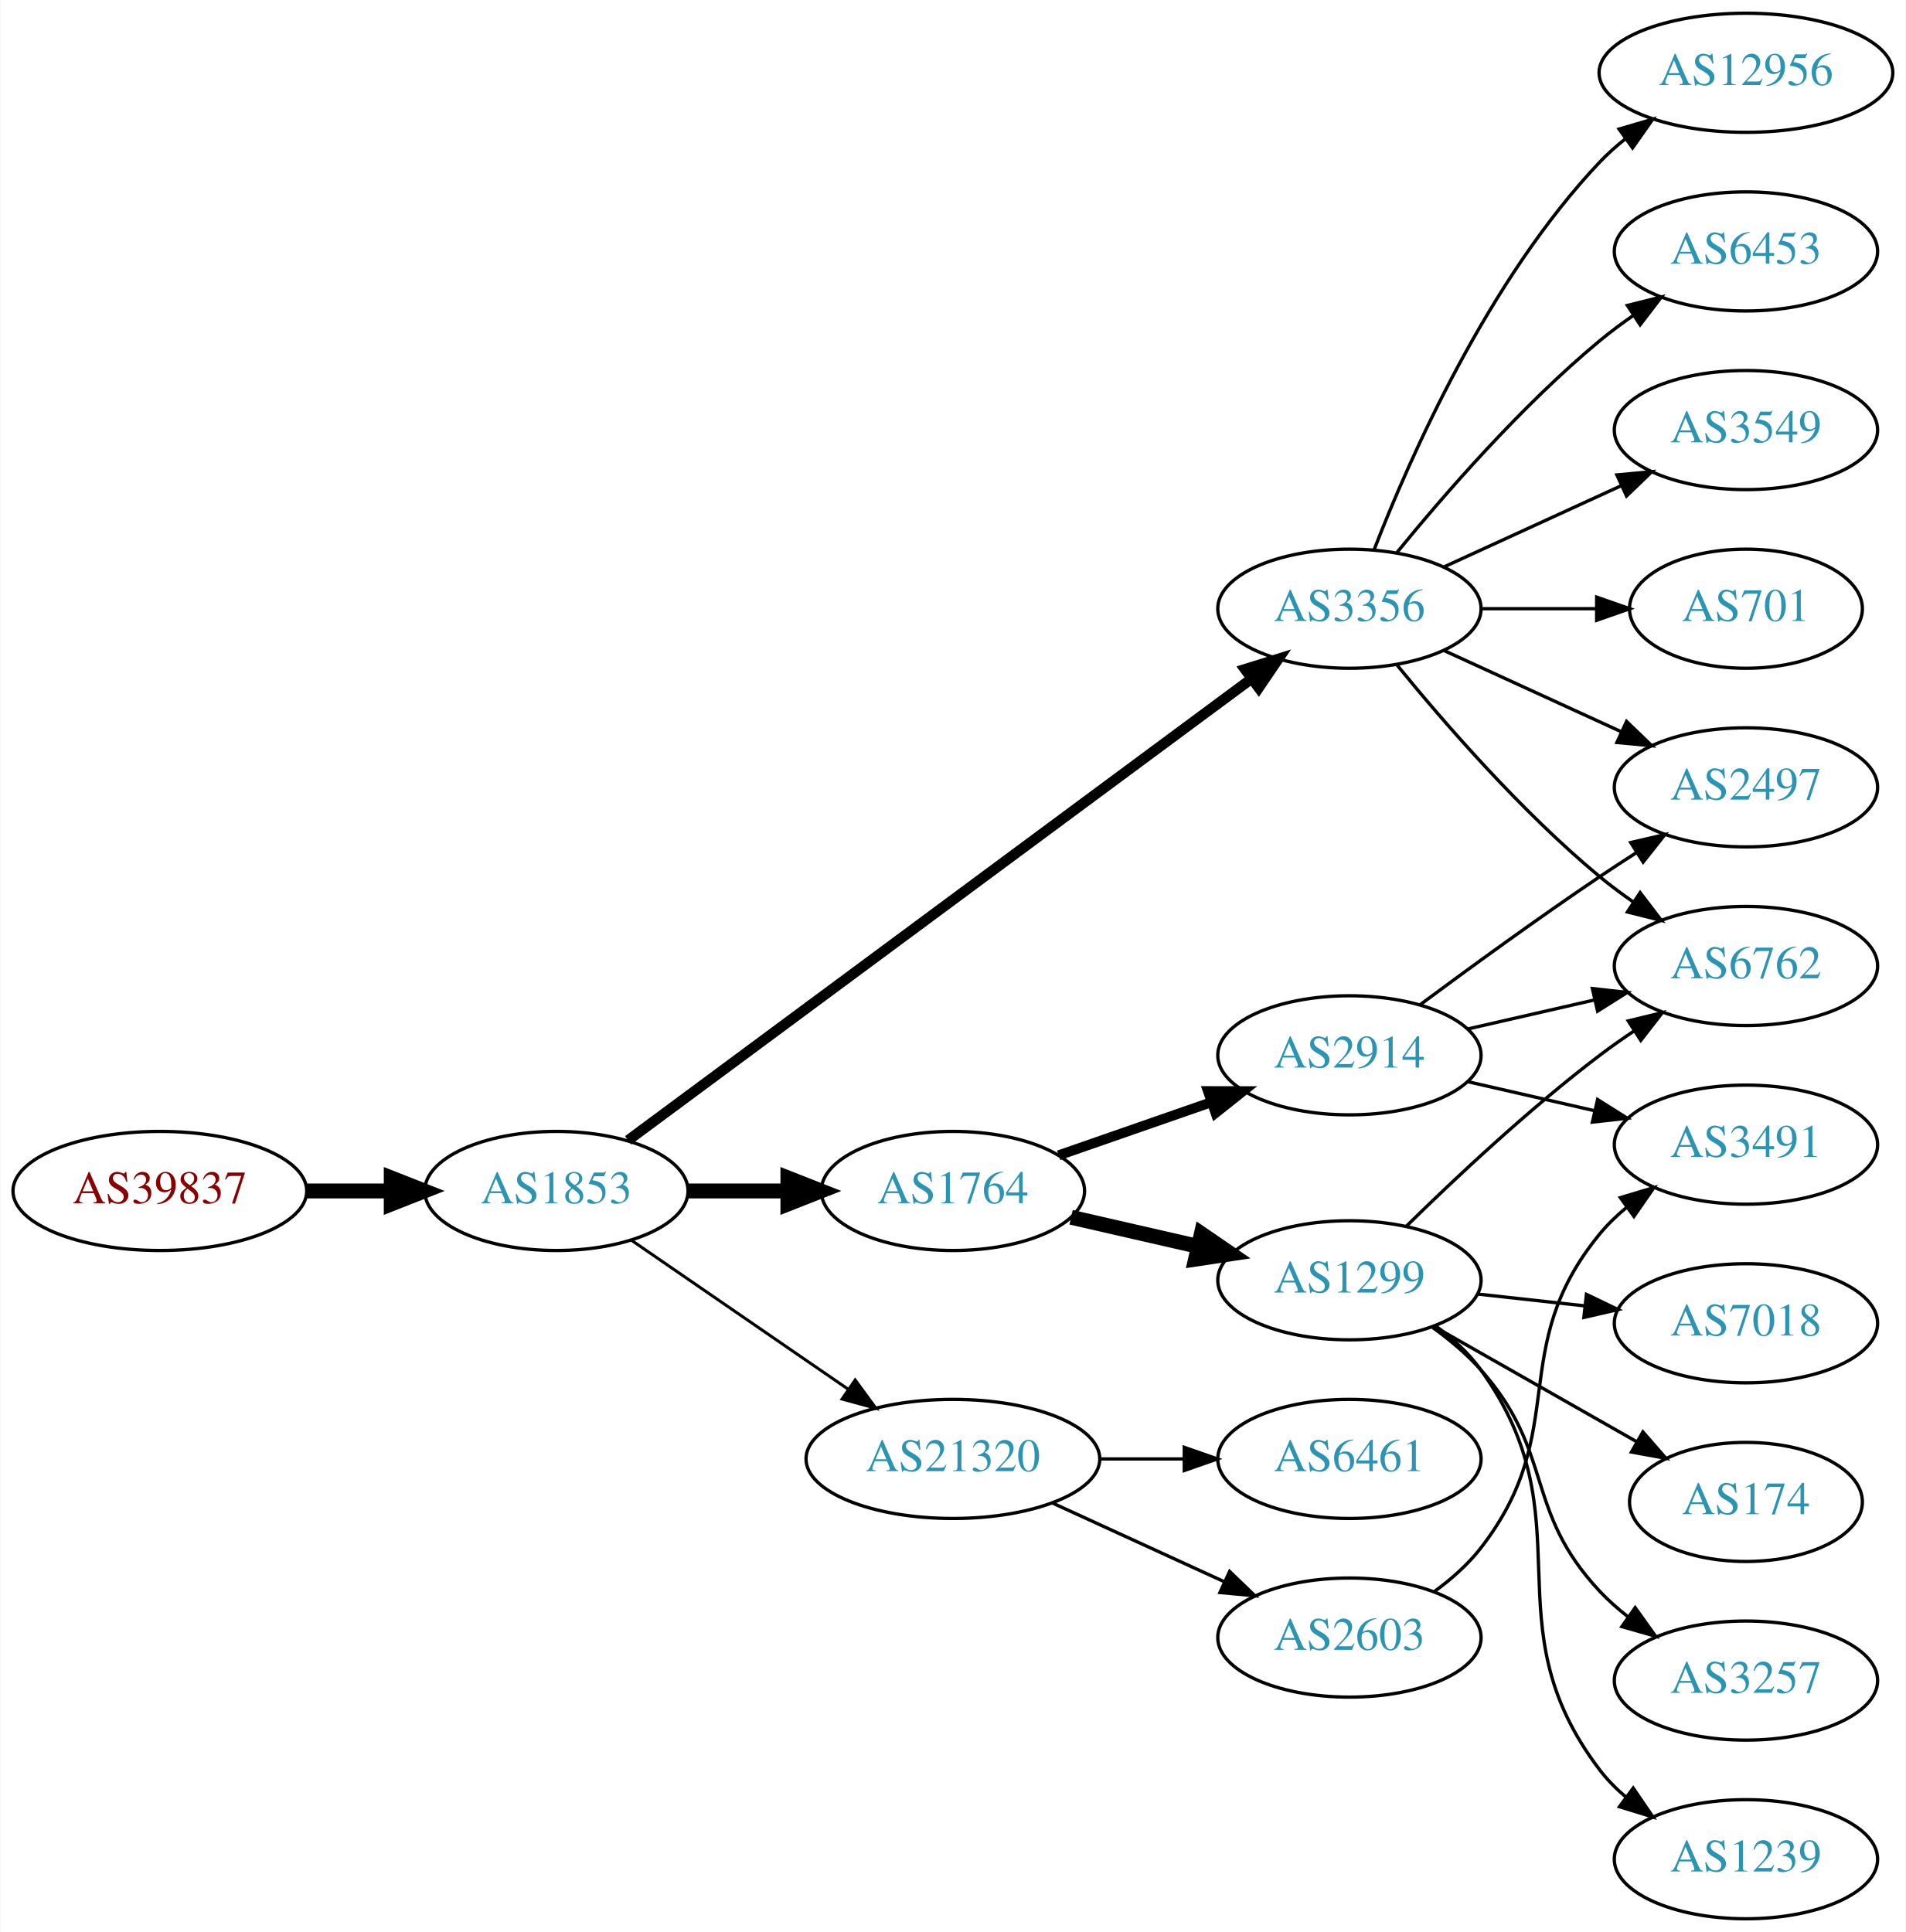
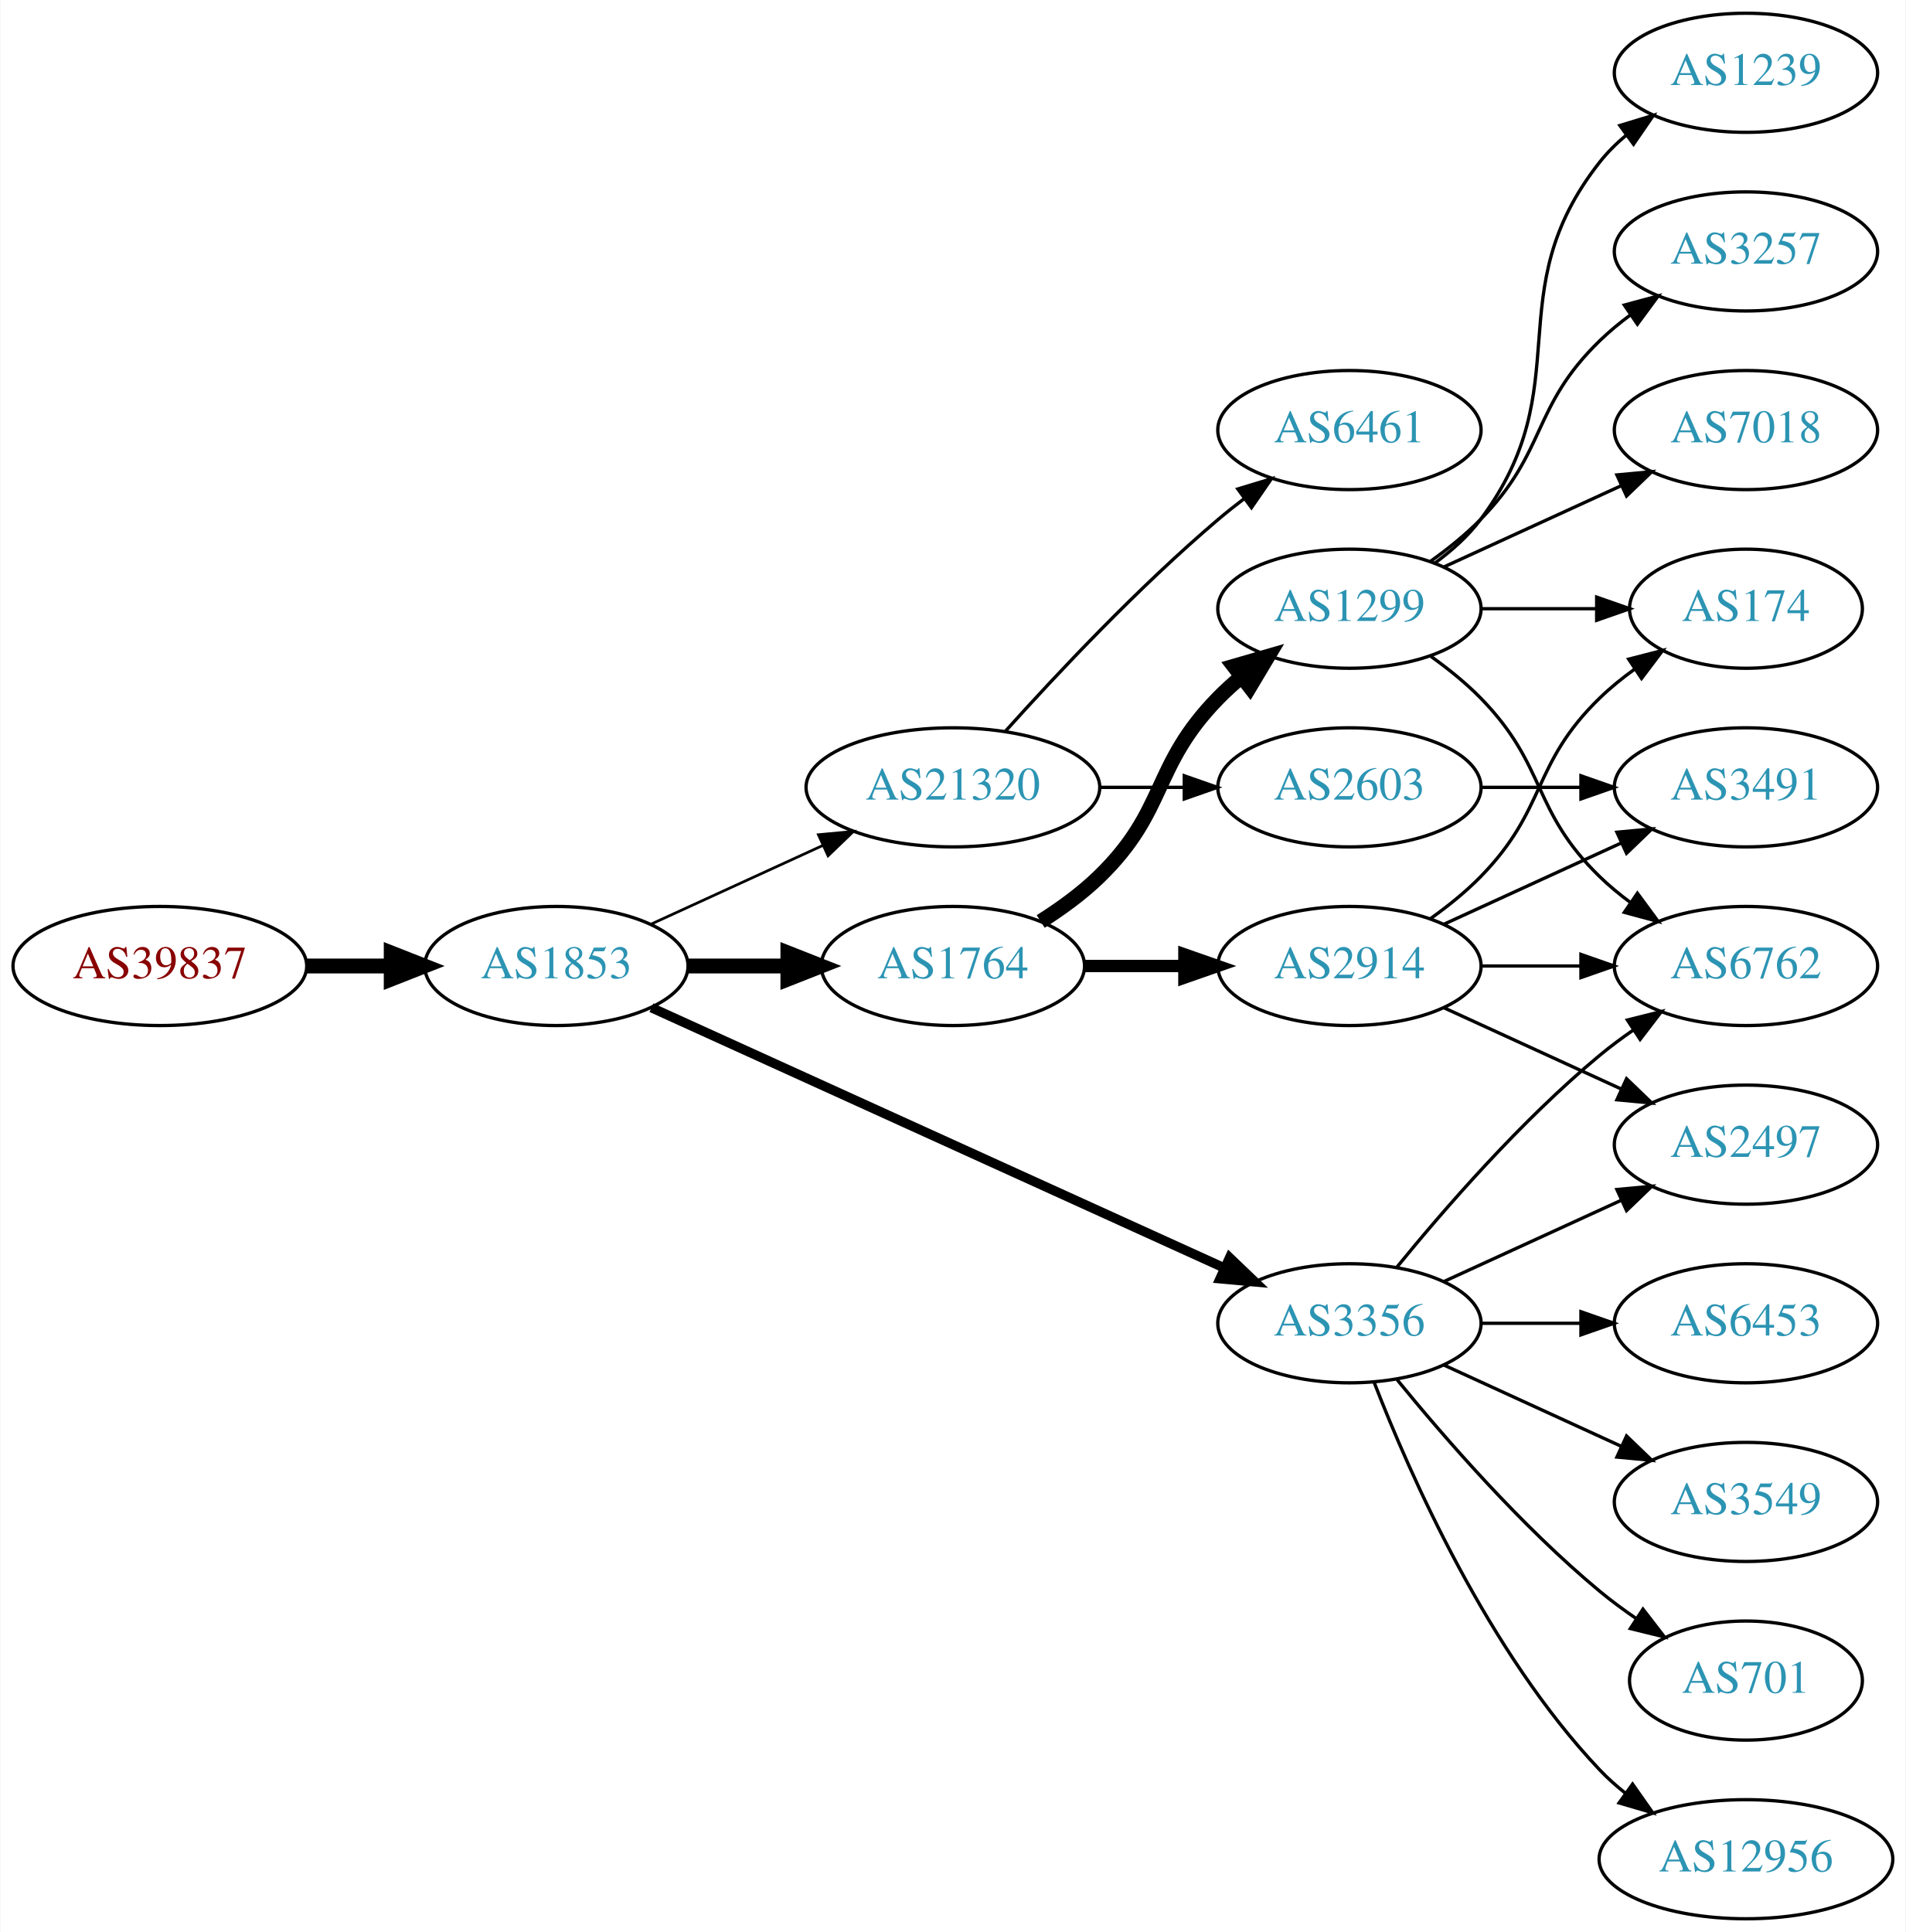
<svg xmlns="http://www.w3.org/2000/svg" xmlns:xlink="http://www.w3.org/1999/xlink" width="576pt" height="584pt" viewBox="0.00 0.00 575.76 584.00">
  <g id="graph0" class="graph" transform="scale(1 1) rotate(0) translate(4 580)">
    <polygon fill="white" stroke="none" points="-4,4 -4,-580 571.762,-580 571.762,4 -4,4" />
    <g id="node1" class="node">
      <g id="a_node1">
        <a xlink:href="/asn/39837" xlink:title="AS39837 ~ MUR [AT]">
-           <ellipse fill="#ffffff" stroke="black" cx="44.196" cy="-220" rx="44.393" ry="18" />
-           <text text-anchor="middle" x="44.196" y="-216.3" font-family="Times,serif" font-size="14.00" fill="#880000">AS39837</text>
+           <ellipse fill="#ffffff" stroke="black" cx="44.196" cy="-288" rx="44.393" ry="18" />
+           <text text-anchor="middle" x="44.196" y="-284.3" font-family="Times,serif" font-size="14.00" fill="#880000">AS39837</text>
        </a>
      </g>
    </g>
    <g id="node2" class="node">
      <g id="a_node2">
        <a xlink:href="/asn/1853" xlink:title="AS1853 ~ ACOnet Backbone [AT]">
-           <ellipse fill="#ffffff" stroke="black" cx="164.039" cy="-220" rx="39.794" ry="18" />
-           <text text-anchor="middle" x="164.039" y="-216.3" font-family="Times,serif" font-size="14.00" fill="#2c94b3">AS1853</text>
+           <ellipse fill="#ffffff" stroke="black" cx="164.039" cy="-288" rx="39.794" ry="18" />
+           <text text-anchor="middle" x="164.039" y="-284.3" font-family="Times,serif" font-size="14.00" fill="#2c94b3">AS1853</text>
        </a>
      </g>
    </g>
    <g id="edge1" class="edge">
-       <path fill="none" stroke="black" stroke-width="4.5" d="M88.407,-220C96.72,-220 105.482,-220 113.965,-220" />
-       <polygon fill="black" stroke="black" stroke-width="4.5" points="114.123,-223.938 124.123,-220 114.123,-216.063 114.123,-223.938" />
+       <path fill="none" stroke="black" stroke-width="4.5" d="M88.407,-288C96.72,-288 105.482,-288 113.965,-288" />
+       <polygon fill="black" stroke="black" stroke-width="4.5" points="114.123,-291.938 124.123,-288 114.123,-284.063 114.123,-291.938" />
    </g>
    <g id="node3" class="node">
      <g id="a_node3">
-         <a xlink:href="/asn/3356" xlink:title="AS3356 ~ Level 3 Parent, LLC [US]">
-           <ellipse fill="#ffffff" stroke="black" cx="403.724" cy="-396" rx="39.794" ry="18" />
-           <text text-anchor="middle" x="403.724" y="-392.3" font-family="Times,serif" font-size="14.00" fill="#2c94b3">AS3356</text>
+         <a xlink:href="/asn/21320" xlink:title="AS21320 ~ GEANT Vereniging [EU]">
+           <ellipse fill="#ffffff" stroke="black" cx="283.881" cy="-342" rx="44.393" ry="18" />
+           <text text-anchor="middle" x="283.881" y="-338.3" font-family="Times,serif" font-size="14.00" fill="#2c94b3">AS21320</text>
        </a>
      </g>
    </g>
    <g id="edge2" class="edge">
-       <path fill="none" stroke="black" stroke-width="3.15" d="M185.716,-235.311C228.228,-266.79 325.517,-338.83 374.068,-374.781" />
-       <polygon fill="black" stroke="black" stroke-width="3.15" points="372.144,-377.712 382.264,-380.85 376.31,-372.086 372.144,-377.712" />
+       <path fill="none" stroke="black" stroke-width="0.818" d="M192.667,-300.661C208.165,-307.762 227.732,-316.728 244.678,-324.494" />
+       <polygon fill="black" stroke="black" stroke-width="0.818" points="243.232,-327.681 253.781,-328.665 246.148,-321.317 243.232,-327.681" />
    </g>
    <g id="node4" class="node">
      <g id="a_node4">
-         <a xlink:href="/asn/1764" xlink:title="AS1764 ~ NEXTLAYER-AS [AT]">
-           <ellipse fill="#ffffff" stroke="black" cx="283.881" cy="-220" rx="39.794" ry="18" />
-           <text text-anchor="middle" x="283.881" y="-216.3" font-family="Times,serif" font-size="14.00" fill="#2c94b3">AS1764</text>
+         <a xlink:href="/asn/3356" xlink:title="AS3356 ~ Level 3 Parent, LLC [US]">
+           <ellipse fill="#ffffff" stroke="black" cx="403.724" cy="-180" rx="39.794" ry="18" />
+           <text text-anchor="middle" x="403.724" y="-176.3" font-family="Times,serif" font-size="14.00" fill="#2c94b3">AS3356</text>
        </a>
      </g>
    </g>
    <g id="edge3" class="edge">
-       <path fill="none" stroke="black" stroke-width="4.5" d="M203.951,-220C213.505,-220 223.854,-220 233.817,-220" />
-       <polygon fill="black" stroke="black" stroke-width="4.5" points="234.009,-223.938 244.009,-220 234.009,-216.063 234.009,-223.938" />
+       <path fill="none" stroke="black" stroke-width="2.864" d="M192.769,-275.4C235.617,-255.93 317.954,-218.518 365.797,-196.779" />
+       <polygon fill="black" stroke="black" stroke-width="2.864" points="367.513,-199.843 375.17,-192.52 364.618,-193.47 367.513,-199.843" />
    </g>
    <g id="node5" class="node">
      <g id="a_node5">
-         <a xlink:href="/asn/21320" xlink:title="AS21320 ~ GEANT Vereniging [EU]">
-           <ellipse fill="#ffffff" stroke="black" cx="283.881" cy="-139" rx="44.393" ry="18" />
-           <text text-anchor="middle" x="283.881" y="-135.3" font-family="Times,serif" font-size="14.00" fill="#2c94b3">AS21320</text>
+         <a xlink:href="/asn/1764" xlink:title="AS1764 ~ NEXTLAYER-AS [AT]">
+           <ellipse fill="#ffffff" stroke="black" cx="283.881" cy="-288" rx="39.794" ry="18" />
+           <text text-anchor="middle" x="283.881" y="-284.3" font-family="Times,serif" font-size="14.00" fill="#2c94b3">AS1764</text>
        </a>
      </g>
    </g>
    <g id="edge4" class="edge">
-       <path fill="none" stroke="black" stroke-width="0.9" d="M186.653,-205.143C205.025,-192.515 231.618,-174.236 252.195,-160.093" />
-       <polygon fill="black" stroke="black" stroke-width="0.9" points="254.345,-162.862 260.603,-154.313 250.38,-157.093 254.345,-162.862" />
+       <path fill="none" stroke="black" stroke-width="4.5" d="M203.951,-288C213.505,-288 223.854,-288 233.817,-288" />
+       <polygon fill="black" stroke="black" stroke-width="4.5" points="234.009,-291.938 244.009,-288 234.009,-284.063 234.009,-291.938" />
    </g>
    <g id="node6" class="node">
      <g id="a_node6">
-         <a xlink:href="/asn/6453" xlink:title="AS6453 ~ TATA COMMUNICATIONS (AMERICA) INC [US]">
-           <ellipse fill="#ffffff" stroke="black" cx="523.566" cy="-504" rx="39.794" ry="18" />
-           <text text-anchor="middle" x="523.566" y="-500.3" font-family="Times,serif" font-size="14.00" fill="#2c94b3">AS6453</text>
+         <a xlink:href="/asn/2603" xlink:title="AS2603 ~ NORDUnet [NO]">
+           <ellipse fill="#ffffff" stroke="black" cx="403.724" cy="-342" rx="39.794" ry="18" />
+           <text text-anchor="middle" x="403.724" y="-338.3" font-family="Times,serif" font-size="14.00" fill="#2c94b3">AS2603</text>
        </a>
      </g>
    </g>
    <g id="edge5" class="edge">
-       <path fill="none" stroke="black" d="M418.143,-413.065C432.257,-430.375 455.672,-457.345 479.37,-477 482.587,-479.668 486.087,-482.27 489.658,-484.741" />
-       <polygon fill="black" stroke="black" points="487.735,-487.666 498.014,-490.236 491.581,-481.817 487.735,-487.666" />
+       <path fill="none" stroke="black" d="M328.092,-342C336.405,-342 345.168,-342 353.65,-342" />
+       <polygon fill="black" stroke="black" points="353.809,-345.5 363.809,-342 353.809,-338.5 353.809,-345.5" />
    </g>
    <g id="node7" class="node">
      <g id="a_node7">
-         <a xlink:href="/asn/3549" xlink:title="AS3549 ~ Level 3 Parent, LLC [US]">
-           <ellipse fill="#ffffff" stroke="black" cx="523.566" cy="-450" rx="39.794" ry="18" />
-           <text text-anchor="middle" x="523.566" y="-446.3" font-family="Times,serif" font-size="14.00" fill="#2c94b3">AS3549</text>
+         <a xlink:href="/asn/6461" xlink:title="AS6461 ~ Zayo Bandwidth [US]">
+           <ellipse fill="#ffffff" stroke="black" cx="403.724" cy="-450" rx="39.794" ry="18" />
+           <text text-anchor="middle" x="403.724" y="-446.3" font-family="Times,serif" font-size="14.00" fill="#2c94b3">AS6461</text>
        </a>
      </g>
    </g>
    <g id="edge6" class="edge">
-       <path fill="none" stroke="black" d="M432.353,-408.661C448.31,-415.973 468.58,-425.261 485.863,-433.181" />
-       <polygon fill="black" stroke="black" points="484.562,-436.435 495.111,-437.419 487.478,-430.071 484.562,-436.435" />
-     </g>
-     <g id="node8" class="node">
-       <g id="a_node8">
-         <a xlink:href="/asn/701" xlink:title="AS701 ~ UUNET [US]">
-           <ellipse fill="#ffffff" stroke="black" cx="523.566" cy="-396" rx="35.194" ry="18" />
-           <text text-anchor="middle" x="523.566" y="-392.3" font-family="Times,serif" font-size="14.00" fill="#2c94b3">AS701</text>
-         </a>
-       </g>
-     </g>
-     <g id="edge7" class="edge">
-       <path fill="none" stroke="black" d="M443.636,-396C454.723,-396 466.883,-396 478.265,-396" />
-       <polygon fill="black" stroke="black" points="478.447,-399.5 488.447,-396 478.447,-392.5 478.447,-399.5" />
-     </g>
-     <g id="node9" class="node">
-       <g id="a_node9">
-         <a xlink:href="/asn/2497" xlink:title="AS2497 ~ Internet Initiative Japan Inc. [JP]">
-           <ellipse fill="#ffffff" stroke="black" cx="523.566" cy="-342" rx="39.794" ry="18" />
-           <text text-anchor="middle" x="523.566" y="-338.3" font-family="Times,serif" font-size="14.00" fill="#2c94b3">AS2497</text>
-         </a>
-       </g>
-     </g>
-     <g id="edge8" class="edge">
-       <path fill="none" stroke="black" d="M432.353,-383.339C448.31,-376.027 468.58,-366.739 485.863,-358.819" />
-       <polygon fill="black" stroke="black" points="487.478,-361.929 495.111,-354.581 484.562,-355.565 487.478,-361.929" />
-     </g>
-     <g id="node10" class="node">
-       <g id="a_node10">
-         <a xlink:href="/asn/12956" xlink:title="AS12956 ~ TELXIUS [ES]">
-           <ellipse fill="#ffffff" stroke="black" cx="523.566" cy="-558" rx="44.393" ry="18" />
-           <text text-anchor="middle" x="523.566" y="-554.3" font-family="Times,serif" font-size="14.00" fill="#2c94b3">AS12956</text>
-         </a>
-       </g>
-     </g>
-     <g id="edge9" class="edge">
-       <path fill="none" stroke="black" d="M411.247,-413.994C421.997,-441.728 445.655,-495.429 479.37,-531 481.754,-533.515 484.421,-535.893 487.227,-538.117" />
-       <polygon fill="black" stroke="black" points="485.221,-540.985 495.389,-543.961 489.296,-535.293 485.221,-540.985" />
-     </g>
-     <g id="node11" class="node">
-       <g id="a_node11">
+       <path fill="none" stroke="black" d="M299.814,-359.044C315.14,-376.097 340.075,-402.65 364.077,-423 366.574,-425.117 369.235,-427.232 371.946,-429.293" />
+       <polygon fill="black" stroke="black" points="369.983,-432.194 380.123,-435.266 374.112,-426.541 369.983,-432.194" />
+     </g>
+     <g id="node12" class="node">
+       <g id="a_node12">
        <a xlink:href="/asn/6762" xlink:title="AS6762 ~ TELECOM ITALIA SPARKLE S.p.A. [IT]">
          <ellipse fill="#ffffff" stroke="black" cx="523.566" cy="-288" rx="39.794" ry="18" />
          <text text-anchor="middle" x="523.566" y="-284.3" font-family="Times,serif" font-size="14.00" fill="#2c94b3">AS6762</text>
        </a>
      </g>
    </g>
+     <g id="edge19" class="edge">
+       <path fill="none" stroke="black" d="M418.143,-197.065C432.257,-214.375 455.672,-241.345 479.37,-261 482.587,-263.668 486.087,-266.27 489.658,-268.741" />
+       <polygon fill="black" stroke="black" points="487.735,-271.666 498.014,-274.236 491.581,-265.817 487.735,-271.666" />
+     </g>
+     <g id="node16" class="node">
+       <g id="a_node16">
+         <a xlink:href="/asn/2497" xlink:title="AS2497 ~ Internet Initiative Japan Inc. [JP]">
+           <ellipse fill="#ffffff" stroke="black" cx="523.566" cy="-234" rx="39.794" ry="18" />
+           <text text-anchor="middle" x="523.566" y="-230.3" font-family="Times,serif" font-size="14.00" fill="#2c94b3">AS2497</text>
+         </a>
+       </g>
+     </g>
+     <g id="edge23" class="edge">
+       <path fill="none" stroke="black" d="M432.353,-192.661C448.31,-199.973 468.58,-209.261 485.863,-217.181" />
+       <polygon fill="black" stroke="black" points="484.562,-220.435 495.111,-221.419 487.478,-214.071 484.562,-220.435" />
+     </g>
+     <g id="node17" class="node">
+       <g id="a_node17">
+         <a xlink:href="/asn/12956" xlink:title="AS12956 ~ TELXIUS [ES]">
+           <ellipse fill="#ffffff" stroke="black" cx="523.566" cy="-18" rx="44.393" ry="18" />
+           <text text-anchor="middle" x="523.566" y="-14.3" font-family="Times,serif" font-size="14.00" fill="#2c94b3">AS12956</text>
+         </a>
+       </g>
+     </g>
+     <g id="edge20" class="edge">
+       <path fill="none" stroke="black" d="M411.247,-162.006C421.997,-134.272 445.655,-80.571 479.37,-45 481.754,-42.485 484.421,-40.107 487.227,-37.883" />
+       <polygon fill="black" stroke="black" points="489.296,-40.707 495.389,-32.039 485.221,-35.015 489.296,-40.707" />
+     </g>
+     <g id="node18" class="node">
+       <g id="a_node18">
+         <a xlink:href="/asn/6453" xlink:title="AS6453 ~ TATA COMMUNICATIONS (AMERICA) INC [US]">
+           <ellipse fill="#ffffff" stroke="black" cx="523.566" cy="-180" rx="39.794" ry="18" />
+           <text text-anchor="middle" x="523.566" y="-176.3" font-family="Times,serif" font-size="14.00" fill="#2c94b3">AS6453</text>
+         </a>
+       </g>
+     </g>
+     <g id="edge21" class="edge">
+       <path fill="none" stroke="black" d="M443.636,-180C453.19,-180 463.539,-180 473.502,-180" />
+       <polygon fill="black" stroke="black" points="473.695,-183.5 483.695,-180 473.694,-176.5 473.695,-183.5" />
+     </g>
+     <g id="node19" class="node">
+       <g id="a_node19">
+         <a xlink:href="/asn/3549" xlink:title="AS3549 ~ Level 3 Parent, LLC [US]">
+           <ellipse fill="#ffffff" stroke="black" cx="523.566" cy="-126" rx="39.794" ry="18" />
+           <text text-anchor="middle" x="523.566" y="-122.3" font-family="Times,serif" font-size="14.00" fill="#2c94b3">AS3549</text>
+         </a>
+       </g>
+     </g>
+     <g id="edge22" class="edge">
+       <path fill="none" stroke="black" d="M432.353,-167.339C448.31,-160.027 468.58,-150.739 485.863,-142.819" />
+       <polygon fill="black" stroke="black" points="487.478,-145.929 495.111,-138.581 484.562,-139.565 487.478,-145.929" />
+     </g>
+     <g id="node20" class="node">
+       <g id="a_node20">
+         <a xlink:href="/asn/701" xlink:title="AS701 ~ UUNET [US]">
+           <ellipse fill="#ffffff" stroke="black" cx="523.566" cy="-72" rx="35.194" ry="18" />
+           <text text-anchor="middle" x="523.566" y="-68.3" font-family="Times,serif" font-size="14.00" fill="#2c94b3">AS701</text>
+         </a>
+       </g>
+     </g>
+     <g id="edge24" class="edge">
+       <path fill="none" stroke="black" d="M418.143,-162.935C432.257,-145.625 455.672,-118.655 479.37,-99 482.833,-96.128 486.626,-93.331 490.48,-90.692" />
+       <polygon fill="black" stroke="black" points="492.442,-93.592 498.913,-85.203 488.623,-87.725 492.442,-93.592" />
+     </g>
+     <g id="node9" class="node">
+       <g id="a_node9">
+         <a xlink:href="/asn/1299" xlink:title="AS1299 ~ Telia Carrier [EU]">
+           <ellipse fill="#ffffff" stroke="black" cx="403.724" cy="-396" rx="39.794" ry="18" />
+           <text text-anchor="middle" x="403.724" y="-392.3" font-family="Times,serif" font-size="14.00" fill="#2c94b3">AS1299</text>
+         </a>
+       </g>
+     </g>
+     <g id="edge8" class="edge">
+       <path fill="none" stroke="black" stroke-width="4.5" d="M310.41,-301.462C316.573,-305.362 322.875,-309.948 328.077,-315 348.771,-335.094 343.905,-348.383 364.077,-369 366.17,-371.139 368.453,-373.218 370.83,-375.21" />
+       <polygon fill="black" stroke="black" stroke-width="4.5" points="368.806,-378.621 379.13,-381.611 373.616,-372.386 368.806,-378.621" />
+     </g>
+     <g id="node10" class="node">
+       <g id="a_node10">
+         <a xlink:href="/asn/2914" xlink:title="AS2914 ~ NTT America, Inc. [US]">
+           <ellipse fill="#ffffff" stroke="black" cx="403.724" cy="-288" rx="39.794" ry="18" />
+           <text text-anchor="middle" x="403.724" y="-284.3" font-family="Times,serif" font-size="14.00" fill="#2c94b3">AS2914</text>
+         </a>
+       </g>
+     </g>
+     <g id="edge9" class="edge">
+       <path fill="none" stroke="black" stroke-width="3.75" d="M323.794,-288C333.347,-288 343.697,-288 353.659,-288" />
+       <polygon fill="black" stroke="black" stroke-width="3.75" points="353.852,-291.5 363.852,-288 353.852,-284.5 353.852,-291.5" />
+     </g>
+     <g id="node8" class="node">
+       <g id="a_node8">
+         <a xlink:href="/asn/3491" xlink:title="AS3491 ~ PCCW Global, Inc. [US]">
+           <ellipse fill="#ffffff" stroke="black" cx="523.566" cy="-342" rx="39.794" ry="18" />
+           <text text-anchor="middle" x="523.566" y="-338.3" font-family="Times,serif" font-size="14.00" fill="#2c94b3">AS3491</text>
+         </a>
+       </g>
+     </g>
+     <g id="edge7" class="edge">
+       <path fill="none" stroke="black" d="M443.636,-342C453.19,-342 463.539,-342 473.502,-342" />
+       <polygon fill="black" stroke="black" points="473.695,-345.5 483.695,-342 473.694,-338.5 473.695,-345.5" />
+     </g>
+     <g id="node11" class="node">
+       <g id="a_node11">
+         <a xlink:href="/asn/1239" xlink:title="AS1239 ~ Sprint [US]">
+           <ellipse fill="#ffffff" stroke="black" cx="523.566" cy="-558" rx="39.794" ry="18" />
+           <text text-anchor="middle" x="523.566" y="-554.3" font-family="Times,serif" font-size="14.00" fill="#2c94b3">AS1239</text>
+         </a>
+       </g>
+     </g>
    <g id="edge10" class="edge">
-       <path fill="none" stroke="black" d="M418.143,-378.935C432.257,-361.625 455.672,-334.655 479.37,-315 482.587,-312.332 486.087,-309.73 489.658,-307.259" />
-       <polygon fill="black" stroke="black" points="491.581,-310.183 498.014,-301.764 487.735,-304.334 491.581,-310.183" />
-     </g>
-     <g id="node12" class="node">
-       <g id="a_node12">
-         <a xlink:href="/asn/1299" xlink:title="AS1299 ~ Telia Carrier [EU]">
-           <ellipse fill="#ffffff" stroke="black" cx="403.724" cy="-193" rx="39.794" ry="18" />
-           <text text-anchor="middle" x="403.724" y="-189.3" font-family="Times,serif" font-size="14.00" fill="#2c94b3">AS1299</text>
-         </a>
-       </g>
+       <path fill="none" stroke="black" d="M429.655,-409.882C434.731,-413.611 439.649,-418.016 443.37,-423 473.642,-463.542 448.072,-491.246 479.37,-531 481.695,-533.953 484.439,-536.67 487.398,-539.147" />
+       <polygon fill="black" stroke="black" points="485.457,-542.064 495.595,-545.145 489.591,-536.415 485.457,-542.064" />
    </g>
    <g id="edge11" class="edge">
-       <path fill="none" stroke="black" stroke-width="4.5" d="M319.6,-212.045C331.6,-209.296 345.221,-206.175 357.914,-203.267" />
-       <polygon fill="black" stroke="black" stroke-width="4.5" points="358.977,-207.063 367.845,-200.991 357.219,-199.387 358.977,-207.063" />
+       <path fill="none" stroke="black" d="M428.318,-381.611C433.574,-377.852 438.906,-373.563 443.37,-369 463.543,-348.383 458.677,-335.094 479.37,-315 482.215,-312.237 485.389,-309.614 488.689,-307.166" />
+       <polygon fill="black" stroke="black" points="490.755,-309.994 497.037,-301.462 486.806,-304.214 490.755,-309.994" />
    </g>
    <g id="node13" class="node">
      <g id="a_node13">
-         <a xlink:href="/asn/2914" xlink:title="AS2914 ~ NTT America, Inc. [US]">
-           <ellipse fill="#ffffff" stroke="black" cx="403.724" cy="-261" rx="39.794" ry="18" />
-           <text text-anchor="middle" x="403.724" y="-257.3" font-family="Times,serif" font-size="14.00" fill="#2c94b3">AS2914</text>
+         <a xlink:href="/asn/174" xlink:title="AS174 ~ Cogent Communications [US]">
+           <ellipse fill="#ffffff" stroke="black" cx="523.566" cy="-396" rx="35.194" ry="18" />
+           <text text-anchor="middle" x="523.566" y="-392.3" font-family="Times,serif" font-size="14.00" fill="#2c94b3">AS174</text>
        </a>
      </g>
    </g>
    <g id="edge12" class="edge">
-       <path fill="none" stroke="black" stroke-width="3" d="M315.843,-230.772C329.94,-235.677 346.816,-241.548 361.929,-246.807" />
-       <polygon fill="black" stroke="black" stroke-width="3" points="360.965,-250.177 371.56,-250.157 363.265,-243.566 360.965,-250.177" />
-     </g>
-     <g id="node19" class="node">
-       <g id="a_node19">
-         <a xlink:href="/asn/2603" xlink:title="AS2603 ~ NORDUnet [NO]">
-           <ellipse fill="#ffffff" stroke="black" cx="403.724" cy="-85" rx="39.794" ry="18" />
-           <text text-anchor="middle" x="403.724" y="-81.3" font-family="Times,serif" font-size="14.00" fill="#2c94b3">AS2603</text>
-         </a>
-       </g>
-     </g>
-     <g id="edge21" class="edge">
-       <path fill="none" stroke="black" d="M314.011,-125.652C329.622,-118.498 349.02,-109.609 365.692,-101.97" />
-       <polygon fill="black" stroke="black" points="367.511,-104.986 375.144,-97.638 364.595,-98.622 367.511,-104.986" />
-     </g>
-     <g id="node20" class="node">
-       <g id="a_node20">
-         <a xlink:href="/asn/6461" xlink:title="AS6461 ~ Zayo Bandwidth [US]">
-           <ellipse fill="#ffffff" stroke="black" cx="403.724" cy="-139" rx="39.794" ry="18" />
-           <text text-anchor="middle" x="403.724" y="-135.3" font-family="Times,serif" font-size="14.00" fill="#2c94b3">AS6461</text>
-         </a>
-       </g>
-     </g>
-     <g id="edge22" class="edge">
-       <path fill="none" stroke="black" d="M328.092,-139C336.405,-139 345.168,-139 353.65,-139" />
-       <polygon fill="black" stroke="black" points="353.809,-142.5 363.809,-139 353.809,-135.5 353.809,-142.5" />
-     </g>
-     <g id="edge15" class="edge">
-       <path fill="none" stroke="black" d="M420.872,-209.296C435.509,-223.671 457.997,-244.795 479.37,-261 482.7,-263.525 486.272,-266.037 489.884,-268.456" />
-       <polygon fill="black" stroke="black" points="487.99,-271.399 498.287,-273.892 491.791,-265.522 487.99,-271.399" />
+       <path fill="none" stroke="black" d="M443.636,-396C454.723,-396 466.883,-396 478.265,-396" />
+       <polygon fill="black" stroke="black" points="478.447,-399.5 488.447,-396 478.447,-392.5 478.447,-399.5" />
    </g>
    <g id="node14" class="node">
      <g id="a_node14">
-         <a xlink:href="/asn/7018" xlink:title="AS7018 ~ AT&amp;T Services, Inc. [US]">
-           <ellipse fill="#ffffff" stroke="black" cx="523.566" cy="-180" rx="39.794" ry="18" />
-           <text text-anchor="middle" x="523.566" y="-176.3" font-family="Times,serif" font-size="14.00" fill="#2c94b3">AS7018</text>
+         <a xlink:href="/asn/3257" xlink:title="AS3257 ~ GTT [DE]">
+           <ellipse fill="#ffffff" stroke="black" cx="523.566" cy="-504" rx="39.794" ry="18" />
+           <text text-anchor="middle" x="523.566" y="-500.3" font-family="Times,serif" font-size="14.00" fill="#2c94b3">AS3257</text>
        </a>
      </g>
    </g>
    <g id="edge13" class="edge">
-       <path fill="none" stroke="black" d="M442.334,-188.851C452.645,-187.713 463.962,-186.465 474.763,-185.274" />
-       <polygon fill="black" stroke="black" points="475.353,-188.73 484.909,-184.154 474.586,-181.772 475.353,-188.73" />
+       <path fill="none" stroke="black" d="M428.318,-410.389C433.574,-414.148 438.906,-418.437 443.37,-423 463.543,-443.617 458.677,-456.906 479.37,-477 482.215,-479.763 485.389,-482.386 488.689,-484.834" />
+       <polygon fill="black" stroke="black" points="486.806,-487.786 497.037,-490.538 490.755,-482.006 486.806,-487.786" />
    </g>
    <g id="node15" class="node">
      <g id="a_node15">
-         <a xlink:href="/asn/174" xlink:title="AS174 ~ Cogent Communications [US]">
-           <ellipse fill="#ffffff" stroke="black" cx="523.566" cy="-126" rx="35.194" ry="18" />
-           <text text-anchor="middle" x="523.566" y="-122.3" font-family="Times,serif" font-size="14.00" fill="#2c94b3">AS174</text>
+         <a xlink:href="/asn/7018" xlink:title="AS7018 ~ AT&amp;T Services, Inc. [US]">
+           <ellipse fill="#ffffff" stroke="black" cx="523.566" cy="-450" rx="39.794" ry="18" />
+           <text text-anchor="middle" x="523.566" y="-446.3" font-family="Times,serif" font-size="14.00" fill="#2c94b3">AS7018</text>
        </a>
      </g>
    </g>
    <g id="edge14" class="edge">
-       <path fill="none" stroke="black" d="M429.141,-179.118C446.95,-168.992 471.252,-155.175 490.606,-144.171" />
-       <polygon fill="black" stroke="black" points="492.42,-147.166 499.383,-139.181 488.96,-141.081 492.42,-147.166" />
-     </g>
-     <g id="node16" class="node">
-       <g id="a_node16">
-         <a xlink:href="/asn/3257" xlink:title="AS3257 ~ GTT [DE]">
-           <ellipse fill="#ffffff" stroke="black" cx="523.566" cy="-72" rx="39.794" ry="18" />
-           <text text-anchor="middle" x="523.566" y="-68.3" font-family="Times,serif" font-size="14.00" fill="#2c94b3">AS3257</text>
-         </a>
-       </g>
+       <path fill="none" stroke="black" d="M432.353,-408.661C448.31,-415.973 468.58,-425.261 485.863,-433.181" />
+       <polygon fill="black" stroke="black" points="484.562,-436.435 495.111,-437.419 487.478,-430.071 484.562,-436.435" />
    </g>
    <g id="edge16" class="edge">
-       <path fill="none" stroke="black" d="M428.639,-178.91C433.882,-175.14 439.127,-170.77 443.37,-166 465.838,-140.743 456.264,-123.674 479.37,-99 481.939,-96.257 484.846,-93.68 487.907,-91.29" />
-       <polygon fill="black" stroke="black" points="490.087,-94.036 496.246,-85.415 486.056,-88.313 490.087,-94.036" />
-     </g>
-     <g id="node17" class="node">
-       <g id="a_node17">
-         <a xlink:href="/asn/1239" xlink:title="AS1239 ~ Sprint [US]">
-           <ellipse fill="#ffffff" stroke="black" cx="523.566" cy="-18" rx="39.794" ry="18" />
-           <text text-anchor="middle" x="523.566" y="-14.3" font-family="Times,serif" font-size="14.00" fill="#2c94b3">AS1239</text>
-         </a>
-       </g>
+       <path fill="none" stroke="black" d="M432.353,-300.661C448.31,-307.973 468.58,-317.261 485.863,-325.181" />
+       <polygon fill="black" stroke="black" points="484.562,-328.435 495.111,-329.419 487.478,-322.071 484.562,-328.435" />
    </g>
    <g id="edge17" class="edge">
-       <path fill="none" stroke="black" d="M429.776,-179.207C434.845,-175.473 439.73,-171.044 443.37,-166 476.202,-120.502 445.385,-89.644 479.37,-45 481.647,-42.009 484.358,-39.267 487.297,-36.774" />
-       <polygon fill="black" stroke="black" points="489.491,-39.505 495.466,-30.755 485.339,-33.87 489.491,-39.505" />
+       <path fill="none" stroke="black" d="M443.636,-288C453.19,-288 463.539,-288 473.502,-288" />
+       <polygon fill="black" stroke="black" points="473.695,-291.5 483.695,-288 473.694,-284.5 473.695,-291.5" />
    </g>
    <g id="edge18" class="edge">
-       <path fill="none" stroke="black" d="M425.054,-276.277C439.916,-287.304 460.661,-302.407 479.37,-315 482.919,-317.389 486.67,-319.839 490.418,-322.242" />
-       <polygon fill="black" stroke="black" points="488.744,-325.325 499.067,-327.712 492.486,-319.409 488.744,-325.325" />
-     </g>
-     <g id="edge19" class="edge">
-       <path fill="none" stroke="black" d="M439.443,-268.955C451.443,-271.704 465.064,-274.825 477.756,-277.733" />
-       <polygon fill="black" stroke="black" points="477.159,-281.187 487.688,-280.009 478.722,-274.364 477.159,-281.187" />
-     </g>
-     <g id="node18" class="node">
-       <g id="a_node18">
-         <a xlink:href="/asn/3491" xlink:title="AS3491 ~ PCCW Global, Inc. [US]">
-           <ellipse fill="#ffffff" stroke="black" cx="523.566" cy="-234" rx="39.794" ry="18" />
-           <text text-anchor="middle" x="523.566" y="-230.3" font-family="Times,serif" font-size="14.00" fill="#2c94b3">AS3491</text>
-         </a>
-       </g>
-     </g>
-     <g id="edge20" class="edge">
-       <path fill="none" stroke="black" d="M439.443,-253.045C451.443,-250.296 465.064,-247.175 477.756,-244.267" />
-       <polygon fill="black" stroke="black" points="478.722,-247.636 487.688,-241.991 477.159,-240.813 478.722,-247.636" />
-     </g>
-     <g id="edge23" class="edge">
-       <path fill="none" stroke="black" d="M429.506,-98.995C434.59,-102.719 439.549,-107.092 443.37,-112 471.111,-147.625 450.727,-172.096 479.37,-207 481.755,-209.906 484.538,-212.59 487.522,-215.048" />
-       <polygon fill="black" stroke="black" points="485.603,-217.98 495.753,-221.017 489.712,-212.313 485.603,-217.98" />
+       <path fill="none" stroke="black" d="M428.318,-302.389C433.574,-306.148 438.906,-310.437 443.37,-315 463.543,-335.617 458.677,-348.906 479.37,-369 482.598,-372.134 486.249,-375.089 490.027,-377.812" />
+       <polygon fill="black" stroke="black" points="488.125,-380.75 498.387,-383.383 492.006,-374.925 488.125,-380.75" />
+     </g>
+     <g id="edge15" class="edge">
+       <path fill="none" stroke="black" d="M432.353,-275.339C448.31,-268.027 468.58,-258.739 485.863,-250.819" />
+       <polygon fill="black" stroke="black" points="487.478,-253.929 495.111,-246.581 484.562,-247.565 487.478,-253.929" />
    </g>
  </g>
</svg>
